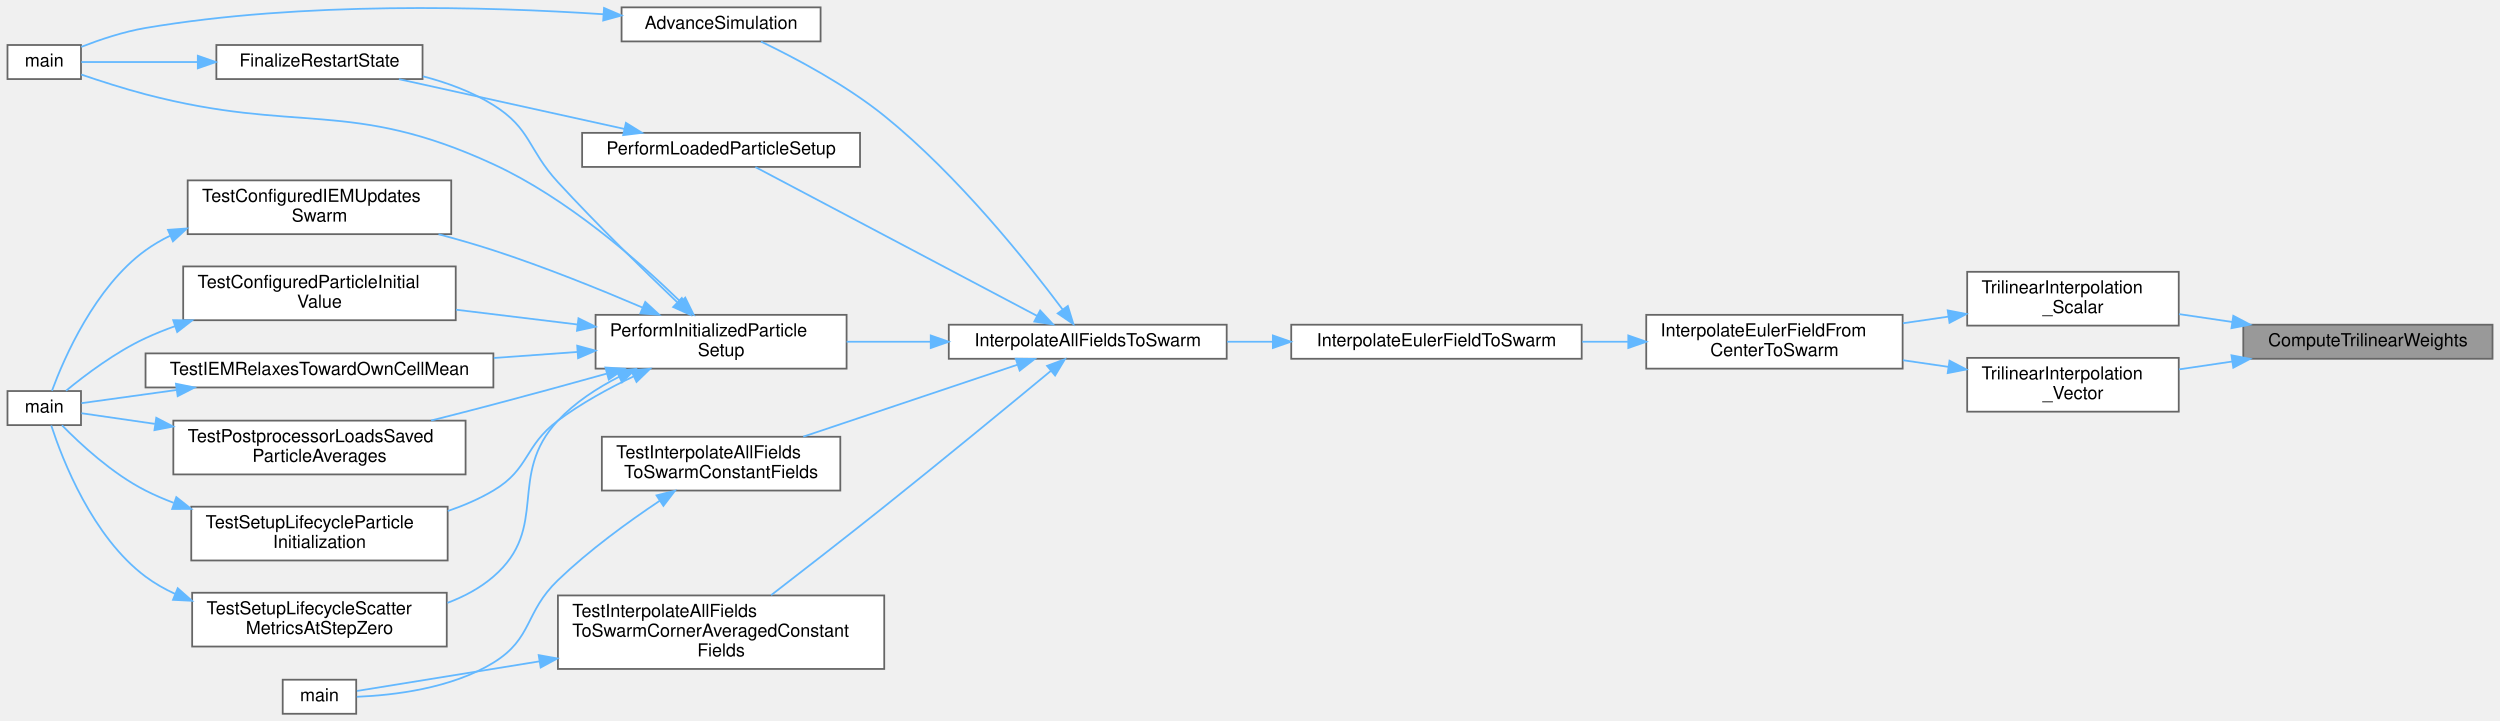
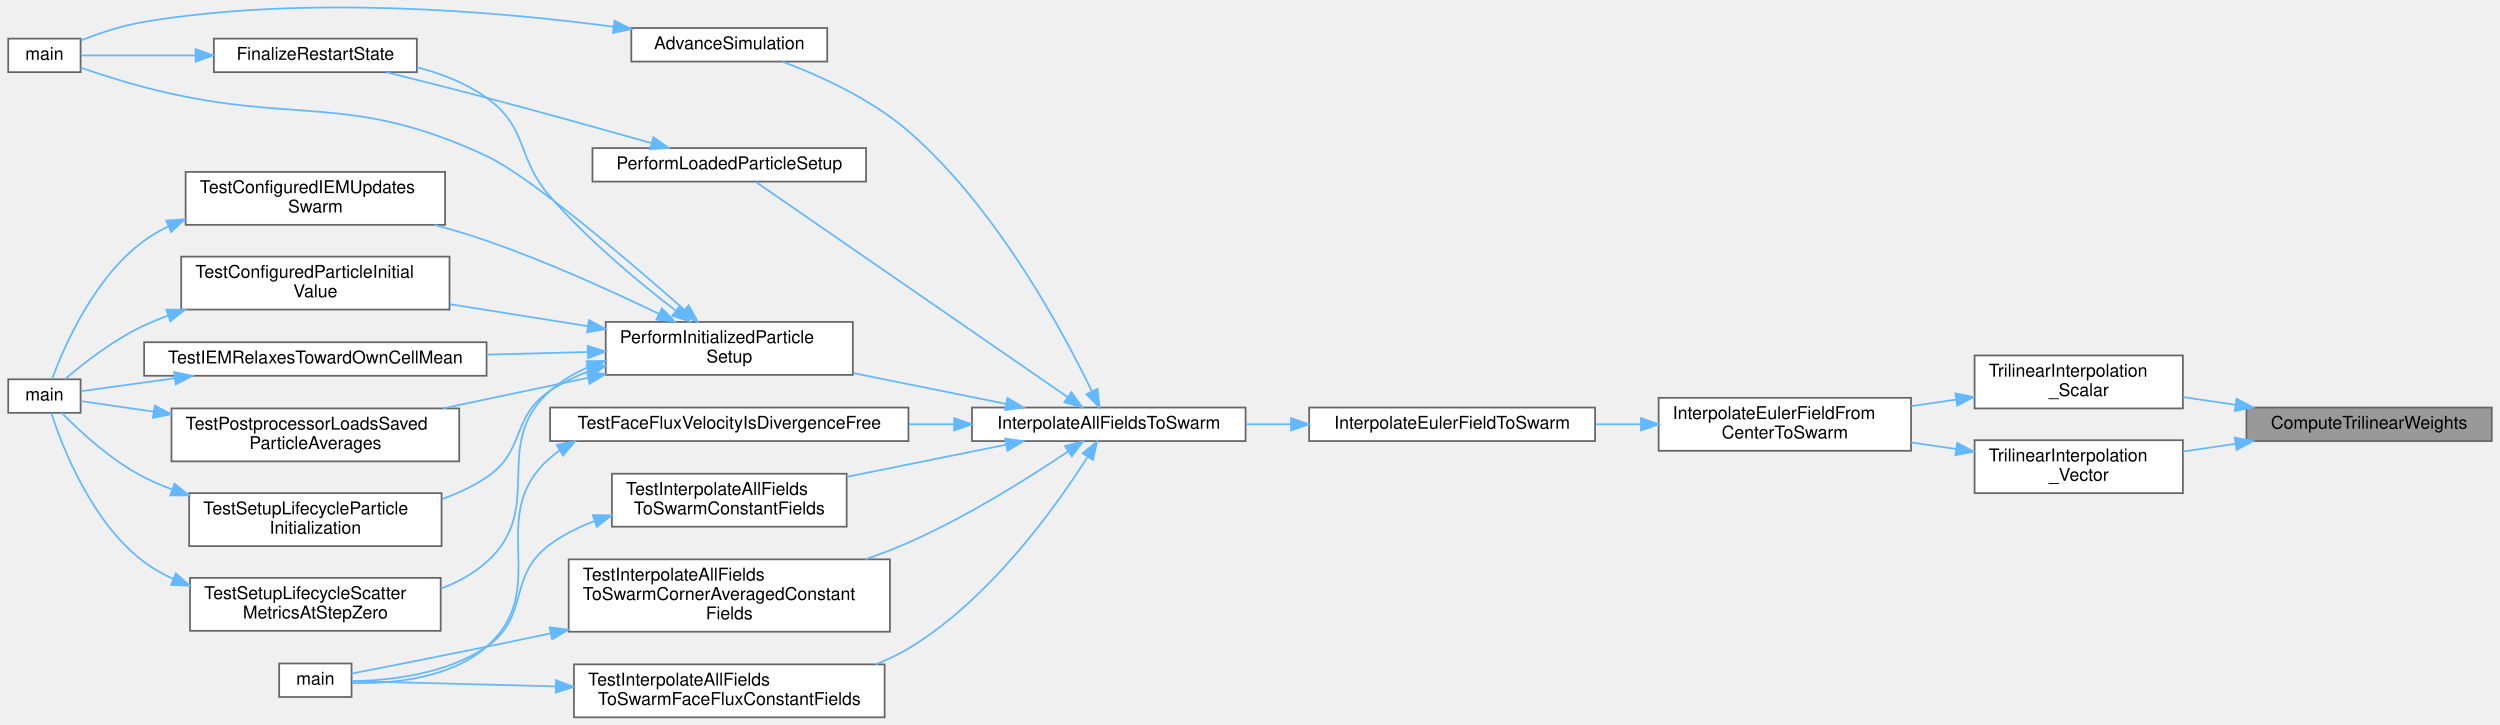
- <svg xmlns="http://www.w3.org/2000/svg" xmlns:xlink="http://www.w3.org/1999/xlink" width="1394pt" height="402pt" viewBox="0.00 0.00 1394.00 402.10">
-   <g id="graph0" class="graph" transform="scale(1 1) rotate(0) translate(4 398.1)">
+ <svg xmlns="http://www.w3.org/2000/svg" xmlns:xlink="http://www.w3.org/1999/xlink" width="1415pt" height="410pt" viewBox="0.00 0.00 1415.00 410.38">
+   <g id="graph0" class="graph" transform="scale(1 1) rotate(0) translate(4 406.38)">
    <g id="Node000001" class="node">
      <g id="a_Node000001">
        <a xlink:title="Compute the eight trilinear interpolation weights for a particle's local coordinates.">
-           <polygon fill="#999999" stroke="#666666" points="1386,-217 1247,-217 1247,-198 1386,-198 1386,-217" />
-           <text text-anchor="middle" x="1316.5" y="-205" font-family="Helvetica,sans-Serif" font-size="10.00">ComputeTrilinearWeights</text>
+           <polygon fill="#999999" stroke="#666666" points="1407,-175.5 1268,-175.5 1268,-156.5 1407,-156.5 1407,-175.5" />
+           <text text-anchor="middle" x="1337.5" y="-163.5" font-family="Helvetica,sans-Serif" font-size="10.00">ComputeTrilinearWeights</text>
        </a>
      </g>
    </g>
    <g id="Node000002" class="node">
      <g id="a_Node000002">
        <a xlink:href="interpolation_8c.html#a703c00f6badf5c3f0558df315a340579" target="_top" xlink:title="Computes the trilinear interpolated scalar at a given point.">
-           <polygon fill="white" stroke="#666666" points="1211,-246.5 1093,-246.5 1093,-216.5 1211,-216.5 1211,-246.5" />
-           <text text-anchor="start" x="1101" y="-234.5" font-family="Helvetica,sans-Serif" font-size="10.00">TrilinearInterpolation</text>
-           <text text-anchor="middle" x="1152" y="-223.5" font-family="Helvetica,sans-Serif" font-size="10.00">_Scalar</text>
+           <polygon fill="white" stroke="#666666" points="1232,-205 1114,-205 1114,-175 1232,-175 1232,-205" />
+           <text text-anchor="start" x="1122" y="-193" font-family="Helvetica,sans-Serif" font-size="10.00">TrilinearInterpolation</text>
+           <text text-anchor="middle" x="1173" y="-182" font-family="Helvetica,sans-Serif" font-size="10.00">_Scalar</text>
        </a>
      </g>
    </g>
    <g id="edge1_Node000001_Node000002" class="edge">
      <g id="a_edge1_Node000001_Node000002">
        <a xlink:title=" ">
-           <path fill="none" stroke="#63b8ff" d="M1240.89,-218.52C1230.91,-219.99 1220.8,-221.49 1211.15,-222.91" />
-           <polygon fill="#63b8ff" stroke="#63b8ff" points="1241.43,-221.98 1250.81,-217.05 1240.4,-215.05 1241.43,-221.98" />
-         </a>
-       </g>
-     </g>
-     <g id="Node000021" class="node">
-       <g id="a_Node000021">
+           <path fill="none" stroke="#63b8ff" d="M1261.89,-177.02C1251.91,-178.49 1241.8,-179.99 1232.15,-181.41" />
+           <polygon fill="#63b8ff" stroke="#63b8ff" points="1262.43,-180.48 1271.81,-175.55 1261.4,-173.55 1262.43,-180.48" />
+         </a>
+       </g>
+     </g>
+     <g id="Node000023" class="node">
+       <g id="a_Node000023">
        <a xlink:href="interpolation_8c.html#a4373b52d08a935bb4cf8465228effe63" target="_top" xlink:title="Computes the trilinear interpolated vector (e.g., velocity) at a given point.">
-           <polygon fill="white" stroke="#666666" points="1211,-198.5 1093,-198.5 1093,-168.5 1211,-168.5 1211,-198.5" />
-           <text text-anchor="start" x="1101" y="-186.5" font-family="Helvetica,sans-Serif" font-size="10.00">TrilinearInterpolation</text>
-           <text text-anchor="middle" x="1152" y="-175.5" font-family="Helvetica,sans-Serif" font-size="10.00">_Vector</text>
-         </a>
-       </g>
-     </g>
-     <g id="edge29_Node000001_Node000021" class="edge">
-       <g id="a_edge29_Node000001_Node000021">
-         <a xlink:title=" ">
-           <path fill="none" stroke="#63b8ff" d="M1240.89,-196.48C1230.91,-195.01 1220.8,-193.51 1211.15,-192.09" />
-           <polygon fill="#63b8ff" stroke="#63b8ff" points="1240.4,-199.95 1250.81,-197.95 1241.43,-193.02 1240.4,-199.95" />
+           <polygon fill="white" stroke="#666666" points="1232,-157 1114,-157 1114,-127 1232,-127 1232,-157" />
+           <text text-anchor="start" x="1122" y="-145" font-family="Helvetica,sans-Serif" font-size="10.00">TrilinearInterpolation</text>
+           <text text-anchor="middle" x="1173" y="-134" font-family="Helvetica,sans-Serif" font-size="10.00">_Vector</text>
+         </a>
+       </g>
+     </g>
+     <g id="edge33_Node000001_Node000023" class="edge">
+       <g id="a_edge33_Node000001_Node000023">
+         <a xlink:title=" ">
+           <path fill="none" stroke="#63b8ff" d="M1261.89,-154.98C1251.91,-153.51 1241.8,-152.01 1232.15,-150.59" />
+           <polygon fill="#63b8ff" stroke="#63b8ff" points="1261.4,-158.45 1271.81,-156.45 1262.43,-151.52 1261.4,-158.45" />
        </a>
      </g>
    </g>
    <g id="Node000003" class="node">
      <g id="a_Node000003">
        <a xlink:href="interpolation_8c.html#ac1f21069a5b13cca90faea2ec94080e2" target="_top" xlink:title="Direct cell-center trilinear interpolation (second-order on curvilinear grids).">
-           <polygon fill="white" stroke="#666666" points="1057,-222.5 914,-222.5 914,-192.5 1057,-192.5 1057,-222.5" />
-           <text text-anchor="start" x="922" y="-210.5" font-family="Helvetica,sans-Serif" font-size="10.00">InterpolateEulerFieldFrom</text>
-           <text text-anchor="middle" x="985.5" y="-199.5" font-family="Helvetica,sans-Serif" font-size="10.00">CenterToSwarm</text>
+           <polygon fill="white" stroke="#666666" points="1078,-181 935,-181 935,-151 1078,-151 1078,-181" />
+           <text text-anchor="start" x="943" y="-169" font-family="Helvetica,sans-Serif" font-size="10.00">InterpolateEulerFieldFrom</text>
+           <text text-anchor="middle" x="1006.5" y="-158" font-family="Helvetica,sans-Serif" font-size="10.00">CenterToSwarm</text>
        </a>
      </g>
    </g>
    <g id="edge2_Node000002_Node000003" class="edge">
      <g id="a_edge2_Node000002_Node000003">
        <a xlink:title=" ">
-           <path fill="none" stroke="#63b8ff" d="M1082.47,-221.5C1074.11,-220.28 1065.55,-219.03 1057.17,-217.81" />
-           <polygon fill="#63b8ff" stroke="#63b8ff" points="1082.14,-224.99 1092.54,-222.97 1083.15,-218.06 1082.14,-224.99" />
+           <path fill="none" stroke="#63b8ff" d="M1103.47,-180C1095.11,-178.78 1086.55,-177.53 1078.17,-176.31" />
+           <polygon fill="#63b8ff" stroke="#63b8ff" points="1103.14,-183.49 1113.54,-181.47 1104.15,-176.56 1103.14,-183.49" />
        </a>
      </g>
    </g>
    <g id="Node000004" class="node">
      <g id="a_Node000004">
        <a xlink:href="interpolation_8c.html#a7913089691fd7576c11c25c0ec381329" target="_top" xlink:title="Interpolates a cell-centered field (scalar or vector) onto DMSwarm particles, using a robust,...">
-           <polygon fill="white" stroke="#666666" points="878,-217 716,-217 716,-198 878,-198 878,-217" />
-           <text text-anchor="middle" x="797" y="-205" font-family="Helvetica,sans-Serif" font-size="10.00">InterpolateEulerFieldToSwarm</text>
+           <polygon fill="white" stroke="#666666" points="899,-175.5 737,-175.5 737,-156.5 899,-156.5 899,-175.5" />
+           <text text-anchor="middle" x="818" y="-163.5" font-family="Helvetica,sans-Serif" font-size="10.00">InterpolateEulerFieldToSwarm</text>
        </a>
      </g>
    </g>
    <g id="edge3_Node000003_Node000004" class="edge">
      <g id="a_edge3_Node000003_Node000004">
        <a xlink:title=" ">
-           <path fill="none" stroke="#63b8ff" d="M903.78,-207.5C895.33,-207.5 886.74,-207.5 878.3,-207.5" />
-           <polygon fill="#63b8ff" stroke="#63b8ff" points="903.99,-211 913.99,-207.5 903.99,-204 903.99,-211" />
+           <path fill="none" stroke="#63b8ff" d="M924.78,-166C916.33,-166 907.74,-166 899.3,-166" />
+           <polygon fill="#63b8ff" stroke="#63b8ff" points="924.99,-169.5 934.99,-166 924.99,-162.5 924.99,-169.5" />
        </a>
      </g>
    </g>
    <g id="Node000005" class="node">
      <g id="a_Node000005">
        <a xlink:href="interpolation_8c.html#a25d384c0bcf5426864f90ab568e37511" target="_top" xlink:title="Interpolates all relevant fields from the DMDA to the DMSwarm.">
-           <polygon fill="white" stroke="#666666" points="680,-217 525,-217 525,-198 680,-198 680,-217" />
-           <text text-anchor="middle" x="602.5" y="-205" font-family="Helvetica,sans-Serif" font-size="10.00">InterpolateAllFieldsToSwarm</text>
+           <polygon fill="white" stroke="#666666" points="701,-175.5 546,-175.5 546,-156.5 701,-156.5 701,-175.5" />
+           <text text-anchor="middle" x="623.5" y="-163.5" font-family="Helvetica,sans-Serif" font-size="10.00">InterpolateAllFieldsToSwarm</text>
        </a>
      </g>
    </g>
    <g id="edge4_Node000004_Node000005" class="edge">
      <g id="a_edge4_Node000004_Node000005">
        <a xlink:title=" ">
-           <path fill="none" stroke="#63b8ff" d="M705.49,-207.5C697.04,-207.5 688.53,-207.5 680.22,-207.5" />
-           <polygon fill="#63b8ff" stroke="#63b8ff" points="705.76,-211 715.76,-207.5 705.76,-204 705.76,-211" />
+           <path fill="none" stroke="#63b8ff" d="M726.49,-166C718.04,-166 709.53,-166 701.22,-166" />
+           <polygon fill="#63b8ff" stroke="#63b8ff" points="726.76,-169.5 736.76,-166 726.76,-162.5 726.76,-169.5" />
        </a>
      </g>
    </g>
    <g id="Node000006" class="node">
      <g id="a_Node000006">
        <a xlink:href="runloop_8c.html#a5cfb2f783604af7f20171d19f969d5d3" target="_top" xlink:title="Executes the main time-marching loop for the particle simulation.">
-           <polygon fill="white" stroke="#666666" points="453.5,-394 342.5,-394 342.5,-375 453.5,-375 453.5,-394" />
-           <text text-anchor="middle" x="398" y="-382" font-family="Helvetica,sans-Serif" font-size="10.00">AdvanceSimulation</text>
+           <polygon fill="white" stroke="#666666" points="464,-390.5 353,-390.5 353,-371.5 464,-371.5 464,-390.5" />
+           <text text-anchor="middle" x="408.5" y="-378.5" font-family="Helvetica,sans-Serif" font-size="10.00">AdvanceSimulation</text>
        </a>
      </g>
    </g>
    <g id="edge5_Node000005_Node000006" class="edge">
      <g id="a_edge5_Node000005_Node000006">
        <a xlink:title=" ">
-           <path fill="none" stroke="#63b8ff" d="M588.44,-225.55C568.93,-251.64 530.04,-300.4 489,-333.5 467.47,-350.86 439.28,-365.79 420.23,-374.93" />
-           <polygon fill="#63b8ff" stroke="#63b8ff" points="591.39,-227.45 594.51,-217.32 585.75,-223.29 591.39,-227.45" />
+           <path fill="none" stroke="#63b8ff" d="M613.97,-184.61C597.86,-217.98 560.05,-288.59 510,-332 489.03,-350.19 460.13,-363.34 438.7,-371.42" />
+           <polygon fill="#63b8ff" stroke="#63b8ff" points="617.16,-186.05 618.26,-175.51 610.82,-183.06 617.16,-186.05" />
        </a>
      </g>
    </g>
    <g id="Node000008" class="node">
      <g id="a_Node000008">
        <a xlink:href="runloop_8c.html#aa5b3c3a0cd447931b47a01267c36acdd" target="_top" xlink:title="Finalizes the simulation setup at t=0, ensuring a consistent state before time marching.">
-           <polygon fill="white" stroke="#666666" points="468,-222.5 328,-222.5 328,-192.5 468,-192.5 468,-222.5" />
-           <text text-anchor="start" x="336" y="-210.5" font-family="Helvetica,sans-Serif" font-size="10.00">PerformInitializedParticle</text>
-           <text text-anchor="middle" x="398" y="-199.5" font-family="Helvetica,sans-Serif" font-size="10.00">Setup</text>
+           <polygon fill="white" stroke="#666666" points="478.5,-224 338.5,-224 338.5,-194 478.5,-194 478.5,-224" />
+           <text text-anchor="start" x="346.5" y="-212" font-family="Helvetica,sans-Serif" font-size="10.00">PerformInitializedParticle</text>
+           <text text-anchor="middle" x="408.5" y="-201" font-family="Helvetica,sans-Serif" font-size="10.00">Setup</text>
        </a>
      </g>
    </g>
    <g id="edge7_Node000005_Node000008" class="edge">
      <g id="a_edge7_Node000005_Node000008">
        <a xlink:title=" ">
-           <path fill="none" stroke="#63b8ff" d="M514.76,-207.5C499.14,-207.5 483.04,-207.5 468.01,-207.5" />
-           <polygon fill="#63b8ff" stroke="#63b8ff" points="514.94,-211 524.94,-207.5 514.94,-204 514.94,-211" />
+           <path fill="none" stroke="#63b8ff" d="M565.31,-177.55C538.71,-182.92 506.84,-189.35 478.88,-194.99" />
+           <polygon fill="#63b8ff" stroke="#63b8ff" points="566.12,-180.95 575.23,-175.54 564.73,-174.09 566.12,-180.95" />
        </a>
      </g>
    </g>
    <g id="Node000017" class="node">
      <g id="a_Node000017">
        <a xlink:href="runloop_8c.html#ad8038ca2fcc4f0534e04d144c4ffbbef" target="_top" xlink:title="Finalizes the simulation state after particle and fluid data have been loaded from a restart.">
-           <polygon fill="white" stroke="#666666" points="475.5,-324 320.5,-324 320.5,-305 475.5,-305 475.5,-324" />
-           <text text-anchor="middle" x="398" y="-312" font-family="Helvetica,sans-Serif" font-size="10.00">PerformLoadedParticleSetup</text>
+           <polygon fill="white" stroke="#666666" points="486,-322.5 331,-322.5 331,-303.5 486,-303.5 486,-322.5" />
+           <text text-anchor="middle" x="408.5" y="-310.5" font-family="Helvetica,sans-Serif" font-size="10.00">PerformLoadedParticleSetup</text>
        </a>
      </g>
    </g>
    <g id="edge23_Node000005_Node000017" class="edge">
      <g id="a_edge23_Node000005_Node000017">
        <a xlink:title=" ">
-           <path fill="none" stroke="#63b8ff" d="M574.33,-221.86C532.34,-244.04 452.83,-286.06 417.14,-304.91" />
-           <polygon fill="#63b8ff" stroke="#63b8ff" points="575.97,-224.95 583.17,-217.18 572.7,-218.76 575.97,-224.95" />
+           <path fill="none" stroke="#63b8ff" d="M600.24,-181.36C556.33,-211.67 459.69,-278.36 423.53,-303.32" />
+           <polygon fill="#63b8ff" stroke="#63b8ff" points="602.28,-184.21 608.52,-175.65 598.31,-178.44 602.28,-184.21" />
        </a>
      </g>
    </g>
    <g id="Node000018" class="node">
      <g id="a_Node000018">
-         <a xlink:href="test__runtime__kernels_8c.html#a3e8da3994e43acd59a19d617ea4dd7a1" target="_top" xlink:title="Tests direct interpolation from Eulerian fields to one localized swarm particle.">
-           <polygon fill="white" stroke="#666666" points="464.5,-154.5 331.5,-154.5 331.5,-124.5 464.5,-124.5 464.5,-154.5" />
-           <text text-anchor="start" x="339.5" y="-142.5" font-family="Helvetica,sans-Serif" font-size="10.00">TestInterpolateAllFields</text>
-           <text text-anchor="middle" x="398" y="-131.5" font-family="Helvetica,sans-Serif" font-size="10.00">ToSwarmConstantFields</text>
+         <a xlink:href="test__runtime__kernels_8c.html#a151b8eeccaeb9209b6463291d9c183d5" target="_top" xlink:title="FaceFlux: divergence-free fluxes give a divergence-free velocity, zero at a wall face,...">
+           <polygon fill="white" stroke="#666666" points="510,-175.5 307,-175.5 307,-156.5 510,-156.5 510,-175.5" />
+           <text text-anchor="middle" x="408.5" y="-163.5" font-family="Helvetica,sans-Serif" font-size="10.00">TestFaceFluxVelocityIsDivergenceFree</text>
        </a>
      </g>
    </g>
    <g id="edge25_Node000005_Node000018" class="edge">
      <g id="a_edge25_Node000005_Node000018">
        <a xlink:title=" ">
-           <path fill="none" stroke="#63b8ff" d="M563.35,-194.69C529.39,-183.29 479.68,-166.59 443.84,-154.56" />
-           <polygon fill="#63b8ff" stroke="#63b8ff" points="562.32,-198.04 572.92,-197.9 564.55,-191.4 562.32,-198.04" />
+           <path fill="none" stroke="#63b8ff" d="M535.76,-166C527.36,-166 518.79,-166 510.27,-166" />
+           <polygon fill="#63b8ff" stroke="#63b8ff" points="535.9,-169.5 545.9,-166 535.9,-162.5 535.9,-169.5" />
        </a>
      </g>
    </g>
    <g id="Node000020" class="node">
      <g id="a_Node000020">
-         <a xlink:href="test__runtime__kernels_8c.html#a625e96e1d345f2714674c01d25da8296" target="_top" xlink:title="Tests the corner-averaged (legacy) interpolation path on constant fields.">
-           <polygon fill="white" stroke="#666666" points="489,-66 307,-66 307,-25 489,-25 489,-66" />
-           <text text-anchor="start" x="315" y="-54" font-family="Helvetica,sans-Serif" font-size="10.00">TestInterpolateAllFields</text>
-           <text text-anchor="start" x="315" y="-43" font-family="Helvetica,sans-Serif" font-size="10.00">ToSwarmCornerAveragedConstant</text>
-           <text text-anchor="middle" x="398" y="-32" font-family="Helvetica,sans-Serif" font-size="10.00">Fields</text>
+         <a xlink:href="test__runtime__kernels_8c.html#a3e8da3994e43acd59a19d617ea4dd7a1" target="_top" xlink:title="Tests direct interpolation from Eulerian fields to one localized swarm particle.">
+           <polygon fill="white" stroke="#666666" points="475,-138 342,-138 342,-108 475,-108 475,-138" />
+           <text text-anchor="start" x="350" y="-126" font-family="Helvetica,sans-Serif" font-size="10.00">TestInterpolateAllFields</text>
+           <text text-anchor="middle" x="408.5" y="-115" font-family="Helvetica,sans-Serif" font-size="10.00">ToSwarmConstantFields</text>
        </a>
      </g>
    </g>
    <g id="edge27_Node000005_Node000020" class="edge">
      <g id="a_edge27_Node000005_Node000020">
        <a xlink:title=" ">
-           <path fill="none" stroke="#63b8ff" d="M581.99,-191.3C559.64,-172.81 521.88,-141.73 489,-115.5 467.95,-98.71 443.87,-80.01 425.91,-66.16" />
-           <polygon fill="#63b8ff" stroke="#63b8ff" points="579.82,-194.05 589.75,-197.74 584.29,-188.66 579.82,-194.05" />
+           <path fill="none" stroke="#63b8ff" d="M565.28,-154.45C537.52,-148.84 504.02,-142.08 475.22,-136.27" />
+           <polygon fill="#63b8ff" stroke="#63b8ff" points="564.73,-157.91 575.23,-156.46 566.12,-151.05 564.73,-157.91" />
+         </a>
+       </g>
+     </g>
+     <g id="Node000021" class="node">
+       <g id="a_Node000021">
+         <a xlink:href="test__runtime__kernels_8c.html#a625e96e1d345f2714674c01d25da8296" target="_top" xlink:title="Tests the corner-averaged (legacy) interpolation path on constant fields.">
+           <polygon fill="white" stroke="#666666" points="499.5,-89.5 317.5,-89.5 317.5,-48.5 499.5,-48.5 499.5,-89.5" />
+           <text text-anchor="start" x="325.5" y="-77.5" font-family="Helvetica,sans-Serif" font-size="10.00">TestInterpolateAllFields</text>
+           <text text-anchor="start" x="325.5" y="-66.5" font-family="Helvetica,sans-Serif" font-size="10.00">ToSwarmCornerAveragedConstant</text>
+           <text text-anchor="middle" x="408.5" y="-55.5" font-family="Helvetica,sans-Serif" font-size="10.00">Fields</text>
+         </a>
+       </g>
+     </g>
+     <g id="edge29_Node000005_Node000021" class="edge">
+       <g id="a_edge29_Node000005_Node000021">
+         <a xlink:title=" ">
+           <path fill="none" stroke="#63b8ff" d="M600.57,-150.71C578.52,-135.88 543.11,-113.53 510,-99 502.25,-95.6 493.99,-92.44 485.68,-89.55" />
+           <polygon fill="#63b8ff" stroke="#63b8ff" points="598.66,-153.64 608.89,-156.38 602.6,-147.85 598.66,-153.64" />
+         </a>
+       </g>
+     </g>
+     <g id="Node000022" class="node">
+       <g id="a_Node000022">
+         <a xlink:href="test__runtime__kernels_8c.html#a5e214627a751da8394788be67810c49f" target="_top" xlink:title="FaceFlux: constant face fluxes give that velocity; other fields still interpolate trilinearly.">
+           <polygon fill="white" stroke="#666666" points="496.5,-30 320.5,-30 320.5,0 496.5,0 496.5,-30" />
+           <text text-anchor="start" x="328.5" y="-18" font-family="Helvetica,sans-Serif" font-size="10.00">TestInterpolateAllFields</text>
+           <text text-anchor="middle" x="408.5" y="-7" font-family="Helvetica,sans-Serif" font-size="10.00">ToSwarmFaceFluxConstantFields</text>
+         </a>
+       </g>
+     </g>
+     <g id="edge31_Node000005_Node000022" class="edge">
+       <g id="a_edge31_Node000005_Node000022">
+         <a xlink:title=" ">
+           <path fill="none" stroke="#63b8ff" d="M611.4,-147.43C593.64,-119.41 556.1,-66.64 510,-39 504.23,-35.54 498,-32.58 491.55,-30.05" />
+           <polygon fill="#63b8ff" stroke="#63b8ff" points="608.6,-149.57 616.84,-156.23 614.56,-145.89 608.6,-149.57" />
        </a>
      </g>
    </g>
    <g id="Node000007" class="node">
      <g id="a_Node000007">
        <a xlink:href="simulator_8c.html#a3c04138a5bfe5d72780bb7e82a18e627" target="_top" xlink:title="Entry point for the solver executable.">
-           <polygon fill="white" stroke="#666666" points="41,-373 0,-373 0,-354 41,-354 41,-373" />
-           <text text-anchor="middle" x="20.5" y="-361" font-family="Helvetica,sans-Serif" font-size="10.00">main</text>
+           <polygon fill="white" stroke="#666666" points="41,-384.5 0,-384.5 0,-365.5 41,-365.5 41,-384.5" />
+           <text text-anchor="middle" x="20.5" y="-372.5" font-family="Helvetica,sans-Serif" font-size="10.00">main</text>
        </a>
      </g>
    </g>
    <g id="edge6_Node000006_Node000007" class="edge">
      <g id="a_edge6_Node000006_Node000007">
        <a xlink:title=" ">
-           <path fill="none" stroke="#63b8ff" d="M332.36,-390.16C267.35,-394.44 164.48,-397.34 77,-382.5 64.75,-380.42 51.57,-376.01 41.13,-371.96" />
-           <polygon fill="#63b8ff" stroke="#63b8ff" points="332.73,-393.65 342.46,-389.47 332.25,-386.66 332.73,-393.65" />
+           <path fill="none" stroke="#63b8ff" d="M342.99,-391.24C276.02,-400.07 168.46,-409.22 77,-394 64.74,-391.96 51.56,-387.55 41.13,-383.49" />
+           <polygon fill="#63b8ff" stroke="#63b8ff" points="343.54,-394.69 352.98,-389.88 342.6,-387.76 343.54,-394.69" />
        </a>
      </g>
    </g>
    <g id="edge10_Node000008_Node000007" class="edge">
      <g id="a_edge10_Node000008_Node000007">
        <a xlink:title=" ">
-           <path fill="none" stroke="#63b8ff" d="M375.33,-229.84C351.81,-252.73 312.08,-287.55 271,-306.5 191.14,-343.34 162.08,-323.23 77,-345.5 64.95,-348.65 51.66,-352.93 41.12,-356.53" />
-           <polygon fill="#63b8ff" stroke="#63b8ff" points="378.02,-232.11 382.67,-222.58 373.1,-227.13 378.02,-232.11" />
+           <path fill="none" stroke="#63b8ff" d="M382.97,-230.94C350.69,-259.39 295.2,-306.72 271,-318 191.28,-355.15 162.08,-334.73 77,-357 64.95,-360.15 51.66,-364.43 41.12,-368.03" />
+           <polygon fill="#63b8ff" stroke="#63b8ff" points="385.48,-233.4 390.65,-224.15 380.84,-228.15 385.48,-233.4" />
        </a>
      </g>
    </g>
    <g id="Node000009" class="node">
      <g id="a_Node000009">
        <a xlink:href="runloop_8c.html#a7bc2bae7b01f179706b367c8637534c2" target="_top" xlink:title="Performs post-load/post-init consistency checks for a restarted simulation.">
-           <polygon fill="white" stroke="#666666" points="231.5,-373 116.5,-373 116.5,-354 231.5,-354 231.5,-373" />
-           <text text-anchor="middle" x="174" y="-361" font-family="Helvetica,sans-Serif" font-size="10.00">FinalizeRestartState</text>
+           <polygon fill="white" stroke="#666666" points="231.5,-384.5 116.5,-384.5 116.5,-365.5 231.5,-365.5 231.5,-384.5" />
+           <text text-anchor="middle" x="174" y="-372.5" font-family="Helvetica,sans-Serif" font-size="10.00">FinalizeRestartState</text>
        </a>
      </g>
    </g>
    <g id="edge8_Node000008_Node000009" class="edge">
      <g id="a_edge8_Node000008_Node000009">
        <a xlink:title=" ">
-           <path fill="none" stroke="#63b8ff" d="M373.51,-229.55C354.99,-247.22 328.75,-272.87 307,-296.5 290.12,-314.84 292.13,-326.27 271,-339.5 259.21,-346.88 245.26,-352 231.71,-355.54" />
-           <polygon fill="#63b8ff" stroke="#63b8ff" points="376.1,-231.92 380.94,-222.5 371.28,-226.85 376.1,-231.92" />
+           <path fill="none" stroke="#63b8ff" d="M378.27,-230.31C357.06,-246.61 328.45,-270.4 307,-295 287.55,-317.3 295.04,-333.75 271,-351 259.48,-359.26 245.42,-364.69 231.65,-368.25" />
+           <polygon fill="#63b8ff" stroke="#63b8ff" points="380.44,-233.06 386.29,-224.23 376.21,-227.48 380.44,-233.06" />
        </a>
      </g>
    </g>
    <g id="Node000010" class="node">
      <g id="a_Node000010">
        <a xlink:href="test__setup__lifecycle_8c.html#a05afda74b3d9d6615c50ccc229923862" target="_top" xlink:title="Checks configured IEM relaxation through the production swarm update.">
-           <polygon fill="white" stroke="#666666" points="247.5,-297.5 100.5,-297.5 100.5,-267.5 247.5,-267.5 247.5,-297.5" />
-           <text text-anchor="start" x="108.5" y="-285.5" font-family="Helvetica,sans-Serif" font-size="10.00">TestConfiguredIEMUpdates</text>
-           <text text-anchor="middle" x="174" y="-274.5" font-family="Helvetica,sans-Serif" font-size="10.00">Swarm</text>
+           <polygon fill="white" stroke="#666666" points="247.5,-309 100.5,-309 100.5,-279 247.5,-279 247.5,-309" />
+           <text text-anchor="start" x="108.5" y="-297" font-family="Helvetica,sans-Serif" font-size="10.00">TestConfiguredIEMUpdates</text>
+           <text text-anchor="middle" x="174" y="-286" font-family="Helvetica,sans-Serif" font-size="10.00">Swarm</text>
        </a>
      </g>
    </g>
    <g id="edge11_Node000008_Node000010" class="edge">
      <g id="a_edge11_Node000008_Node000010">
        <a xlink:title=" ">
-           <path fill="none" stroke="#63b8ff" d="M354.28,-226.52C330.14,-236.83 299.23,-249.31 271,-258.5 261.2,-261.69 250.72,-264.71 240.42,-267.45" />
-           <polygon fill="#63b8ff" stroke="#63b8ff" points="355.72,-229.72 363.52,-222.55 352.95,-223.29 355.72,-229.72" />
+           <path fill="none" stroke="#63b8ff" d="M368.67,-228.55C341.75,-241.55 304.8,-258.32 271,-270 261.58,-273.25 251.5,-276.26 241.55,-278.98" />
+           <polygon fill="#63b8ff" stroke="#63b8ff" points="370.3,-231.65 377.75,-224.12 367.23,-225.35 370.3,-231.65" />
        </a>
      </g>
    </g>
    <g id="Node000012" class="node">
      <g id="a_Node000012">
        <a xlink:href="test__setup__lifecycle_8c.html#aed725b7fc026f4e52a7465eea9dc80cb" target="_top" xlink:title="Checks a configured particle initial value through the production setup path.">
-           <polygon fill="white" stroke="#666666" points="250,-249.5 98,-249.5 98,-219.5 250,-219.5 250,-249.5" />
-           <text text-anchor="start" x="106" y="-237.5" font-family="Helvetica,sans-Serif" font-size="10.00">TestConfiguredParticleInitial</text>
-           <text text-anchor="middle" x="174" y="-226.5" font-family="Helvetica,sans-Serif" font-size="10.00">Value</text>
+           <polygon fill="white" stroke="#666666" points="250,-261 98,-261 98,-231 250,-231 250,-261" />
+           <text text-anchor="start" x="106" y="-249" font-family="Helvetica,sans-Serif" font-size="10.00">TestConfiguredParticleInitial</text>
+           <text text-anchor="middle" x="174" y="-238" font-family="Helvetica,sans-Serif" font-size="10.00">Value</text>
        </a>
      </g>
    </g>
    <g id="edge13_Node000008_Node000012" class="edge">
      <g id="a_edge13_Node000008_Node000012">
        <a xlink:title=" ">
-           <path fill="none" stroke="#63b8ff" d="M317.98,-217.11C295.91,-219.79 271.99,-222.7 250.15,-225.36" />
-           <polygon fill="#63b8ff" stroke="#63b8ff" points="318.47,-220.58 327.97,-215.89 317.63,-213.63 318.47,-220.58" />
+           <path fill="none" stroke="#63b8ff" d="M328.47,-221.58C303.21,-225.6 275.34,-230.03 250.35,-234.01" />
+           <polygon fill="#63b8ff" stroke="#63b8ff" points="329.05,-225.03 338.37,-220 327.95,-218.12 329.05,-225.03" />
        </a>
      </g>
    </g>
    <g id="Node000013" class="node">
      <g id="a_Node000013">
        <a xlink:href="test__setup__lifecycle_8c.html#a53c55e6c3da9b0cece9aabbb9460ad71" target="_top" xlink:title="Checks that IEM relaxes each particle toward its own cell's scattered mean.">
-           <polygon fill="white" stroke="#666666" points="271,-201 77,-201 77,-182 271,-182 271,-201" />
-           <text text-anchor="middle" x="174" y="-189" font-family="Helvetica,sans-Serif" font-size="10.00">TestIEMRelaxesTowardOwnCellMean</text>
+           <polygon fill="white" stroke="#666666" points="271,-212.5 77,-212.5 77,-193.5 271,-193.5 271,-212.5" />
+           <text text-anchor="middle" x="174" y="-200.5" font-family="Helvetica,sans-Serif" font-size="10.00">TestIEMRelaxesTowardOwnCellMean</text>
        </a>
      </g>
    </g>
    <g id="edge15_Node000008_Node000013" class="edge">
      <g id="a_edge15_Node000008_Node000013">
        <a xlink:title=" ">
-           <path fill="none" stroke="#63b8ff" d="M317.71,-201.79C302.67,-200.7 286.79,-199.56 271.29,-198.44" />
-           <polygon fill="#63b8ff" stroke="#63b8ff" points="317.75,-205.3 327.97,-202.53 318.25,-198.32 317.75,-205.3" />
+           <path fill="none" stroke="#63b8ff" d="M328.35,-206.96C310.04,-206.48 290.36,-205.98 271.4,-205.49" />
+           <polygon fill="#63b8ff" stroke="#63b8ff" points="328.28,-210.46 338.37,-207.22 328.47,-203.46 328.28,-210.46" />
        </a>
      </g>
    </g>
    <g id="Node000014" class="node">
      <g id="a_Node000014">
        <a xlink:href="test__setup__lifecycle_8c.html#aa4172cd4b1b5c0e9152cf5ac50dc02a8" target="_top" xlink:title="Checks that post-processing loads the particle averages a checkpoint holds.">
-           <polygon fill="white" stroke="#666666" points="255.5,-163.5 92.5,-163.5 92.5,-133.5 255.5,-133.5 255.5,-163.5" />
-           <text text-anchor="start" x="100.5" y="-151.5" font-family="Helvetica,sans-Serif" font-size="10.00">TestPostprocessorLoadsSaved</text>
-           <text text-anchor="middle" x="174" y="-140.5" font-family="Helvetica,sans-Serif" font-size="10.00">ParticleAverages</text>
+           <polygon fill="white" stroke="#666666" points="255.5,-175 92.5,-175 92.5,-145 255.5,-145 255.5,-175" />
+           <text text-anchor="start" x="100.5" y="-163" font-family="Helvetica,sans-Serif" font-size="10.00">TestPostprocessorLoadsSaved</text>
+           <text text-anchor="middle" x="174" y="-152" font-family="Helvetica,sans-Serif" font-size="10.00">ParticleAverages</text>
        </a>
      </g>
    </g>
    <g id="edge17_Node000008_Node000014" class="edge">
      <g id="a_edge17_Node000008_Node000014">
        <a xlink:title=" ">
-           <path fill="none" stroke="#63b8ff" d="M334.34,-189.75C314.15,-184.12 291.66,-177.95 271,-172.5 259.79,-169.54 247.81,-166.47 236.26,-163.56" />
-           <polygon fill="#63b8ff" stroke="#63b8ff" points="333.48,-193.14 344.05,-192.46 335.36,-186.4 333.48,-193.14" />
+           <path fill="none" stroke="#63b8ff" d="M328.33,-192.32C301.73,-186.71 272.24,-180.49 246.28,-175.02" />
+           <polygon fill="#63b8ff" stroke="#63b8ff" points="327.86,-195.79 338.37,-194.43 329.31,-188.94 327.86,-195.79" />
        </a>
      </g>
    </g>
    <g id="Node000015" class="node">
      <g id="a_Node000015">
        <a xlink:href="test__setup__lifecycle_8c.html#add314563505cfe38b11e68729da858d0" target="_top" xlink:title="Tests particle-swarm initialization and deterministic settlement on a tiny fully initialized case.">
-           <polygon fill="white" stroke="#666666" points="245.5,-115.5 102.5,-115.5 102.5,-85.5 245.5,-85.5 245.5,-115.5" />
-           <text text-anchor="start" x="110.5" y="-103.5" font-family="Helvetica,sans-Serif" font-size="10.00">TestSetupLifecycleParticle</text>
-           <text text-anchor="middle" x="174" y="-92.5" font-family="Helvetica,sans-Serif" font-size="10.00">Initialization</text>
+           <polygon fill="white" stroke="#666666" points="245.5,-127 102.5,-127 102.5,-97 245.5,-97 245.5,-127" />
+           <text text-anchor="start" x="110.5" y="-115" font-family="Helvetica,sans-Serif" font-size="10.00">TestSetupLifecycleParticle</text>
+           <text text-anchor="middle" x="174" y="-104" font-family="Helvetica,sans-Serif" font-size="10.00">Initialization</text>
        </a>
      </g>
    </g>
    <g id="edge19_Node000008_Node000015" class="edge">
      <g id="a_edge19_Node000008_Node000015">
        <a xlink:title=" ">
-           <path fill="none" stroke="#63b8ff" d="M349.26,-188.2C335.03,-181.4 319.82,-173.04 307,-163.5 288.08,-149.41 291.29,-136.53 271,-124.5 263.17,-119.86 254.46,-116.11 245.59,-113.08" />
-           <polygon fill="#63b8ff" stroke="#63b8ff" points="347.89,-191.42 358.44,-192.44 350.83,-185.07 347.89,-191.42" />
+           <path fill="none" stroke="#63b8ff" d="M328.82,-196.02C321.12,-193.06 313.69,-189.44 307,-185 284.48,-170.06 293.44,-151.06 271,-136 263.3,-130.83 254.57,-126.77 245.6,-123.59" />
+           <polygon fill="#63b8ff" stroke="#63b8ff" points="327.73,-199.34 338.32,-199.3 330.01,-192.73 327.73,-199.34" />
        </a>
      </g>
    </g>
    <g id="Node000016" class="node">
      <g id="a_Node000016">
        <a xlink:href="test__setup__lifecycle_8c.html#a6a7f65cb5c776aab7e072722434d3e82" target="_top" xlink:title="Tests that step-zero scalar verification emits scatter_metrics.csv during initialized setup.">
-           <polygon fill="white" stroke="#666666" points="245,-67.5 103,-67.5 103,-37.5 245,-37.5 245,-67.5" />
-           <text text-anchor="start" x="111" y="-55.5" font-family="Helvetica,sans-Serif" font-size="10.00">TestSetupLifecycleScatter</text>
-           <text text-anchor="middle" x="174" y="-44.5" font-family="Helvetica,sans-Serif" font-size="10.00">MetricsAtStepZero</text>
+           <polygon fill="white" stroke="#666666" points="245,-79 103,-79 103,-49 245,-49 245,-79" />
+           <text text-anchor="start" x="111" y="-67" font-family="Helvetica,sans-Serif" font-size="10.00">TestSetupLifecycleScatter</text>
+           <text text-anchor="middle" x="174" y="-56" font-family="Helvetica,sans-Serif" font-size="10.00">MetricsAtStepZero</text>
        </a>
      </g>
    </g>
    <g id="edge21_Node000008_Node000016" class="edge">
      <g id="a_edge21_Node000008_Node000016">
        <a xlink:title=" ">
-           <path fill="none" stroke="#63b8ff" d="M341.23,-188C328.78,-181.67 316.49,-173.6 307,-163.5 278.35,-133 302.69,-103.83 271,-76.5 263.58,-70.1 254.71,-65.37 245.4,-61.87" />
-           <polygon fill="#63b8ff" stroke="#63b8ff" points="339.74,-191.17 350.27,-192.31 342.75,-184.85 339.74,-191.17" />
+           <path fill="none" stroke="#63b8ff" d="M328.76,-198.4C320.83,-195.02 313.37,-190.64 307,-185 272.58,-154.51 305.26,-118.67 271,-88 263.58,-81.35 254.59,-76.49 245.13,-72.93" />
+           <polygon fill="#63b8ff" stroke="#63b8ff" points="327.65,-201.72 338.24,-201.94 330.09,-195.16 327.65,-201.72" />
        </a>
      </g>
    </g>
    <g id="edge9_Node000009_Node000007" class="edge">
      <g id="a_edge9_Node000009_Node000007">
        <a xlink:title=" ">
-           <path fill="none" stroke="#63b8ff" d="M106.14,-363.5C82.55,-363.5 57.79,-363.5 41.19,-363.5" />
-           <polygon fill="#63b8ff" stroke="#63b8ff" points="106.16,-367 116.16,-363.5 106.16,-360 106.16,-367" />
+           <path fill="none" stroke="#63b8ff" d="M106.14,-375C82.55,-375 57.79,-375 41.19,-375" />
+           <polygon fill="#63b8ff" stroke="#63b8ff" points="106.16,-378.5 116.16,-375 106.16,-371.5 106.16,-378.5" />
        </a>
      </g>
    </g>
    <g id="Node000011" class="node">
      <g id="a_Node000011">
        <a xlink:href="test__setup__lifecycle_8c.html#a3c04138a5bfe5d72780bb7e82a18e627" target="_top" xlink:title="Runs the unit-setup PETSc test binary.">
-           <polygon fill="white" stroke="#666666" points="41,-180 0,-180 0,-161 41,-161 41,-180" />
-           <text text-anchor="middle" x="20.5" y="-168" font-family="Helvetica,sans-Serif" font-size="10.00">main</text>
+           <polygon fill="white" stroke="#666666" points="41,-191.5 0,-191.5 0,-172.5 41,-172.5 41,-191.5" />
+           <text text-anchor="middle" x="20.5" y="-179.5" font-family="Helvetica,sans-Serif" font-size="10.00">main</text>
        </a>
      </g>
    </g>
    <g id="edge12_Node000010_Node000011" class="edge">
      <g id="a_edge12_Node000010_Node000011">
        <a xlink:title=" ">
-           <path fill="none" stroke="#63b8ff" d="M90.63,-266.59C85.83,-264.25 81.24,-261.57 77,-258.5 48.76,-238.06 31.56,-198.42 24.8,-180.15" />
-           <polygon fill="#63b8ff" stroke="#63b8ff" points="89.51,-269.91 100.07,-270.67 92.29,-263.49 89.51,-269.91" />
+           <path fill="none" stroke="#63b8ff" d="M90.63,-278.09C85.83,-275.75 81.24,-273.07 77,-270 48.76,-249.56 31.56,-209.92 24.8,-191.65" />
+           <polygon fill="#63b8ff" stroke="#63b8ff" points="89.51,-281.41 100.07,-282.17 92.29,-274.99 89.51,-281.41" />
        </a>
      </g>
    </g>
    <g id="edge14_Node000012_Node000011" class="edge">
      <g id="a_edge14_Node000012_Node000011">
        <a xlink:title=" ">
-           <path fill="none" stroke="#63b8ff" d="M93.43,-216.19C87.79,-214.16 82.26,-211.93 77,-209.5 60.33,-201.78 43.37,-188.99 32.66,-180.17" />
-           <polygon fill="#63b8ff" stroke="#63b8ff" points="92.42,-219.54 103.01,-219.43 94.66,-212.91 92.42,-219.54" />
+           <path fill="none" stroke="#63b8ff" d="M90.53,-227.6C85.89,-225.88 81.35,-224.02 77,-222 59.98,-214.1 42.83,-200.71 32.19,-191.62" />
+           <polygon fill="#63b8ff" stroke="#63b8ff" points="89.57,-230.97 100.16,-230.93 91.85,-224.36 89.57,-230.97" />
        </a>
      </g>
    </g>
    <g id="edge16_Node000013_Node000011" class="edge">
      <g id="a_edge16_Node000013_Node000011">
        <a xlink:title=" ">
-           <path fill="none" stroke="#63b8ff" d="M94.33,-180.6C74.58,-177.86 55.09,-175.16 41.25,-173.24" />
-           <polygon fill="#63b8ff" stroke="#63b8ff" points="93.96,-184.08 104.34,-181.98 94.92,-177.14 93.96,-184.08" />
+           <path fill="none" stroke="#63b8ff" d="M94.33,-192.1C74.58,-189.36 55.09,-186.66 41.25,-184.74" />
+           <polygon fill="#63b8ff" stroke="#63b8ff" points="93.96,-195.58 104.34,-193.48 94.92,-188.64 93.96,-195.58" />
        </a>
      </g>
    </g>
    <g id="edge18_Node000014_Node000011" class="edge">
      <g id="a_edge18_Node000014_Node000011">
        <a xlink:title=" ">
-           <path fill="none" stroke="#63b8ff" d="M82.15,-161.69C66.75,-163.93 52.22,-166.04 41.24,-167.63" />
-           <polygon fill="#63b8ff" stroke="#63b8ff" points="82.98,-165.11 92.37,-160.21 81.97,-158.18 82.98,-165.11" />
+           <path fill="none" stroke="#63b8ff" d="M82.15,-173.19C66.75,-175.43 52.22,-177.54 41.24,-179.13" />
+           <polygon fill="#63b8ff" stroke="#63b8ff" points="82.98,-176.61 92.37,-171.71 81.97,-169.68 82.98,-176.61" />
        </a>
      </g>
    </g>
    <g id="edge20_Node000015_Node000011" class="edge">
      <g id="a_edge20_Node000015_Node000011">
        <a xlink:title=" ">
-           <path fill="none" stroke="#63b8ff" d="M92.64,-117.67C87.25,-119.71 81.98,-121.98 77,-124.5 58.46,-133.88 40.63,-150.44 30.38,-160.92" />
-           <polygon fill="#63b8ff" stroke="#63b8ff" points="94.17,-120.85 102.46,-114.25 91.86,-114.24 94.17,-120.85" />
+           <path fill="none" stroke="#63b8ff" d="M92.64,-129.17C87.25,-131.21 81.98,-133.48 77,-136 58.46,-145.38 40.63,-161.94 30.38,-172.42" />
+           <polygon fill="#63b8ff" stroke="#63b8ff" points="94.17,-132.35 102.46,-125.75 91.86,-125.74 94.17,-132.35" />
        </a>
      </g>
    </g>
    <g id="edge22_Node000016_Node000011" class="edge">
      <g id="a_edge22_Node000016_Node000011">
        <a xlink:title=" ">
-           <path fill="none" stroke="#63b8ff" d="M93.5,-66.85C87.64,-69.54 82.06,-72.72 77,-76.5 47.38,-98.61 30.68,-141.58 24.41,-160.8" />
-           <polygon fill="#63b8ff" stroke="#63b8ff" points="94.95,-70.04 102.89,-63.02 92.31,-63.55 94.95,-70.04" />
+           <path fill="none" stroke="#63b8ff" d="M93.5,-78.35C87.64,-81.04 82.06,-84.22 77,-88 47.38,-110.11 30.68,-153.08 24.41,-172.3" />
+           <polygon fill="#63b8ff" stroke="#63b8ff" points="94.95,-81.54 102.89,-74.52 92.31,-75.05 94.95,-81.54" />
        </a>
      </g>
    </g>
    <g id="edge24_Node000017_Node000009" class="edge">
      <g id="a_edge24_Node000017_Node000009">
        <a xlink:title=" ">
-           <path fill="none" stroke="#63b8ff" d="M343.96,-326.21C305.56,-334.68 254.28,-346 218.33,-353.94" />
-           <polygon fill="#63b8ff" stroke="#63b8ff" points="344.92,-329.58 353.93,-324.01 343.41,-322.74 344.92,-329.58" />
+           <path fill="none" stroke="#63b8ff" d="M364.35,-325.33C337.53,-332.91 302.32,-342.73 271,-351 252.4,-355.91 231.7,-361.12 214.29,-365.43" />
+           <polygon fill="#63b8ff" stroke="#63b8ff" points="365.52,-328.63 374.19,-322.54 363.61,-321.9 365.52,-328.63" />
        </a>
      </g>
    </g>
    <g id="Node000019" class="node">
      <g id="a_Node000019">
        <a xlink:href="test__runtime__kernels_8c.html#a3c04138a5bfe5d72780bb7e82a18e627" target="_top" xlink:title="Runs the unit-runtime PETSc test binary.">
-           <polygon fill="white" stroke="#666666" points="194.5,-19 153.5,-19 153.5,0 194.5,0 194.5,-19" />
-           <text text-anchor="middle" x="174" y="-7" font-family="Helvetica,sans-Serif" font-size="10.00">main</text>
+           <polygon fill="white" stroke="#666666" points="194.5,-30.5 153.5,-30.5 153.5,-11.5 194.5,-11.5 194.5,-30.5" />
+           <text text-anchor="middle" x="174" y="-18.5" font-family="Helvetica,sans-Serif" font-size="10.00">main</text>
        </a>
      </g>
    </g>
    <g id="edge26_Node000018_Node000019" class="edge">
      <g id="a_edge26_Node000018_Node000019">
        <a xlink:title=" ">
-           <path fill="none" stroke="#63b8ff" d="M363.89,-118.87C346.09,-106.99 324.31,-91.15 307,-74.5 288.29,-56.5 293.12,-42.09 271,-28.5 247.55,-14.09 215.34,-10.31 194.84,-9.47" />
-           <polygon fill="#63b8ff" stroke="#63b8ff" points="361.99,-121.81 372.27,-124.37 365.83,-115.95 361.99,-121.81" />
+           <path fill="none" stroke="#63b8ff" d="M312.46,-151.24C310.56,-149.93 308.74,-148.52 307,-147 269.16,-114.05 308.69,-73.12 271,-40 249.94,-21.5 216.15,-18.95 194.78,-19.48" />
+           <polygon fill="#63b8ff" stroke="#63b8ff" points="310.77,-154.31 321.16,-156.39 314.33,-148.28 310.77,-154.31" />
        </a>
      </g>
    </g>
    <g id="edge28_Node000020_Node000019" class="edge">
      <g id="a_edge28_Node000020_Node000019">
        <a xlink:title=" ">
-           <path fill="none" stroke="#63b8ff" d="M296.47,-29.2C258.12,-22.98 218.08,-16.49 194.9,-12.73" />
-           <polygon fill="#63b8ff" stroke="#63b8ff" points="296.27,-32.71 306.7,-30.86 297.39,-25.8 296.27,-32.71" />
-         </a>
-       </g>
-     </g>
-     <g id="edge30_Node000021_Node000003" class="edge">
-       <g id="a_edge30_Node000021_Node000003">
-         <a xlink:title=" ">
-           <path fill="none" stroke="#63b8ff" d="M1082.47,-193.5C1074.11,-194.72 1065.55,-195.97 1057.17,-197.19" />
-           <polygon fill="#63b8ff" stroke="#63b8ff" points="1083.15,-196.94 1092.54,-192.03 1082.14,-190.01 1083.15,-196.94" />
+           <path fill="none" stroke="#63b8ff" d="M332.32,-111.22C323.3,-107.86 314.6,-103.54 307,-98 282.48,-80.14 295.95,-57.26 271,-40 248.23,-24.24 215.53,-20.85 194.79,-20.46" />
+           <polygon fill="#63b8ff" stroke="#63b8ff" points="331.21,-114.55 341.81,-114.4 333.43,-107.91 331.21,-114.55" />
+         </a>
+       </g>
+     </g>
+     <g id="edge30_Node000021_Node000019" class="edge">
+       <g id="a_edge30_Node000021_Node000019">
+         <a xlink:title=" ">
+           <path fill="none" stroke="#63b8ff" d="M307.42,-47.57C295.16,-44.99 282.8,-42.42 271,-40 244.54,-34.57 213.91,-28.56 194.51,-24.78" />
+           <polygon fill="#63b8ff" stroke="#63b8ff" points="306.72,-51 317.23,-49.64 308.16,-44.15 306.72,-51" />
+         </a>
+       </g>
+     </g>
+     <g id="edge32_Node000022_Node000019" class="edge">
+       <g id="a_edge32_Node000022_Node000019">
+         <a xlink:title=" ">
+           <path fill="none" stroke="#63b8ff" d="M310.02,-17.52C267.07,-18.62 220.61,-19.82 194.93,-20.49" />
+           <polygon fill="#63b8ff" stroke="#63b8ff" points="310.36,-21.01 320.26,-17.25 310.18,-14.01 310.36,-21.01" />
+         </a>
+       </g>
+     </g>
+     <g id="edge34_Node000023_Node000003" class="edge">
+       <g id="a_edge34_Node000023_Node000003">
+         <a xlink:title=" ">
+           <path fill="none" stroke="#63b8ff" d="M1103.47,-152C1095.11,-153.22 1086.55,-154.47 1078.17,-155.69" />
+           <polygon fill="#63b8ff" stroke="#63b8ff" points="1104.15,-155.44 1113.54,-150.53 1103.14,-148.51 1104.15,-155.44" />
        </a>
      </g>
    </g>
  </g>
</svg>
